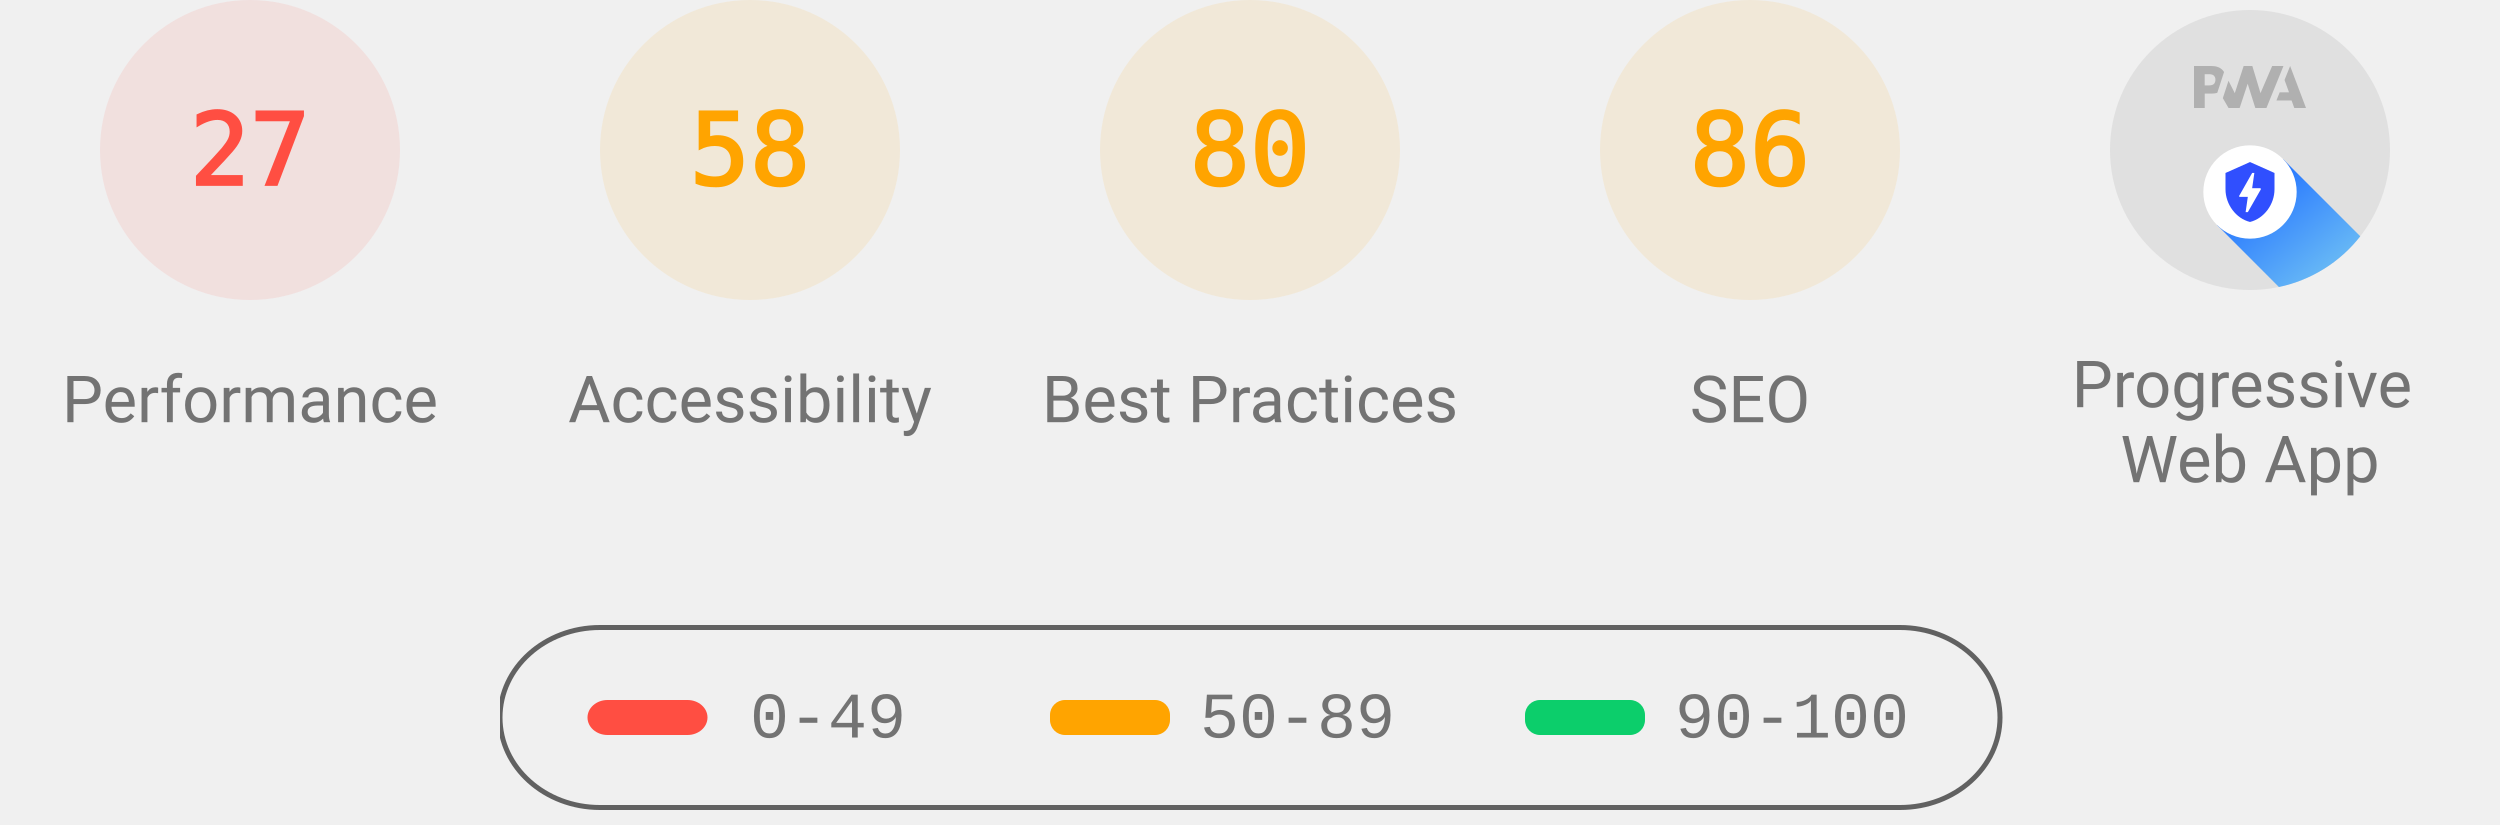
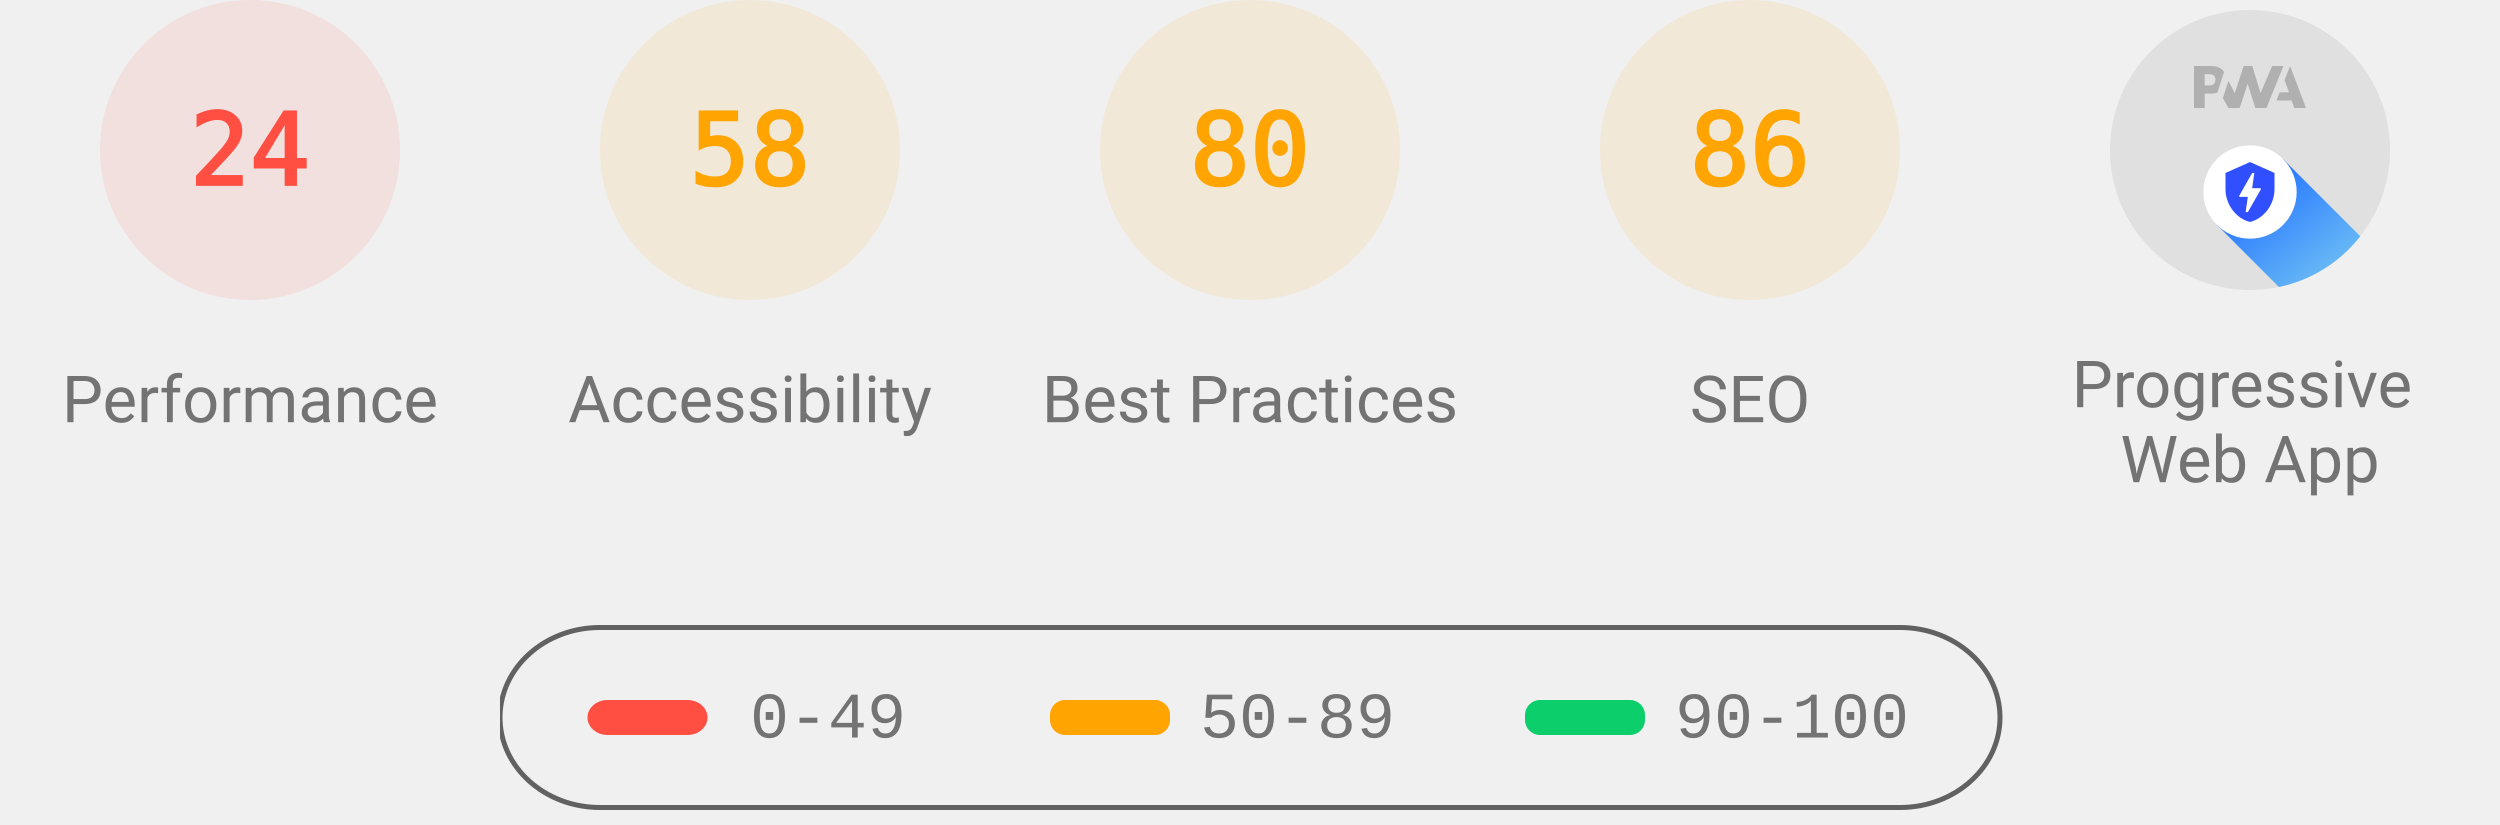
<svg xmlns="http://www.w3.org/2000/svg" class="theme--agnostic" fill="none" width="1000" height="330">
  <style>
			.gauge-base {
				opacity: 0.1
			}

			.gauge-arc {
				fill: none;
				animation-delay: 250ms;
				stroke-linecap: round;
				transform: rotate(-90deg);
				transform-origin: 100px 60px;
				animation: load-gauge 1s ease forwards
			}

			.guage-text {
				font-size: 40px;
				font-family: monospace;
				text-align: center
			}

			.guage-red {
				color: #ff4e42;
				fill: #ff4e42;
				stroke: #ff4e42
			}
			.guage-orange {
				color: #ffa400;
				fill: #ffa400;
				stroke: #ffa400
			}
			.guage-green {
				color: #0cce6b;
				fill: #0cce6b;
				stroke: #0cce6b
			}
			.theme--agnostic .guage-undefined {
				color: #5c5c5c;
				fill: #5c5c5c;
				stroke: #5c5c5c
			}
			.theme--light .guage-undefined {
				color: #1e1e1e;
				fill: #1e1e1e;
				stroke: #1e1e1e
			}
			.theme--dark .guage-undefined {
				color: #f5f5f5;
				fill: #f5f5f5;
				stroke: #f5f5f5
			}

			.guage-title {
				stroke: none;
				font-size: 26px;
				line-height: 26px;
				font-family: Roboto, Halvetica, Arial, sans-serif
			}
			.metric.guage-title {
				font-family: 'Courier New', Courier, monospace
			}
			.theme--agnostic .guage-title {
				color: #737373;
				fill: #737373
			}
			.theme--light .guage-title {
				color: #212121;
				fill: #212121
			}
			.theme--dark .guage-title {
				color: #f5f5f5;
				fill: #f5f5f5
			}

			@keyframes load-gauge {
				from {
					stroke-dasharray: 0 352.858
				}
			}
			.lh-gauge--pwa__disc {
				fill: #e0e0e0
			}
			.lh-gauge--pwa__logo {
				position: relative;
				fill: #b0b0b0
			}
			.lh-gauge--pwa__invisible {
				display: none
			}
			.lh-gauge--pwa__visible {
				display: inline
			}
			.guage-invisible {
				display: none
			}
			.lh-gauge--pwa__logo--primary-color {
				fill: #304ffe
			}
			.theme--agnostic .lh-gauge--pwa__logo--secondary-color {
				fill: #787878
			}
			.theme--light .lh-gauge--pwa__logo--secondary-color {
				fill: #3d3d3d
			}
			.theme--dark .lh-gauge--pwa__logo--secondary-color {
				fill: #d8b6b6
			}
			.theme--light #svg_2 {
				stroke: #00000022
			}
			.theme--agnostic #svg_2 {
				stroke: #616161
			}
			.theme--light #svg_2 {
				stroke: #00000022
			}
			.theme--dark #svg_2 {
				stroke: #f5f5f566
			}
		</style>
  <svg class="guage-div guage-perf guage-red" viewBox="0 0 200 200" width="200" height="200" x="0" y="0">
    <circle class="gauge-base" r="56" cx="100" cy="60" stroke-width="8" />
-     <circle class="gauge-arc guage-arc-1" r="56" cx="100" cy="60" stroke-width="8" style="stroke-dasharray: 95.002, 351.858;" />
-     <text class="guage-text" x="100px" y="60px" alignment-baseline="central" dominant-baseline="central" text-anchor="middle">27</text>
+     <circle class="gauge-arc guage-arc-1" r="56" cx="100" cy="60" stroke-width="8" style="stroke-dasharray: 84.446, 351.858;" />
+     <text class="guage-text" x="100px" y="60px" alignment-baseline="central" dominant-baseline="central" text-anchor="middle">24</text>
    <text class="guage-title" x="100px" y="160px" alignment-baseline="central" dominant-baseline="central" text-anchor="middle">Performance</text>
  </svg>
  <svg class="guage-div guage-acc guage-orange" viewBox="0 0 200 200" width="200" height="200" x="200" y="0">
    <circle class="gauge-base" r="56" cx="100" cy="60" stroke-width="8" />
    <circle class="gauge-arc guage-arc-2" r="56" cx="100" cy="60" stroke-width="8" style="stroke-dasharray: 204.078, 351.858;" />
    <text class="guage-text" x="100px" y="60px" alignment-baseline="central" dominant-baseline="central" text-anchor="middle">58</text>
    <text class="guage-title" x="100px" y="160px" alignment-baseline="central" dominant-baseline="central" text-anchor="middle">Accessibility</text>
  </svg>
  <svg class="guage-div guage-best guage-orange" viewBox="0 0 200 200" width="200" height="200" x="400" y="0">
    <circle class="gauge-base" r="56" cx="100" cy="60" stroke-width="8" />
    <circle class="gauge-arc guage-arc-3" r="56" cx="100" cy="60" stroke-width="8" style="stroke-dasharray: 281.486, 351.858;" />
    <text class="guage-text" x="100px" y="60px" alignment-baseline="central" dominant-baseline="central" text-anchor="middle">80</text>
    <text class="guage-title" x="100px" y="160px" alignment-baseline="central" dominant-baseline="central" text-anchor="middle">Best Practices</text>
  </svg>
  <svg class="guage-div guage-seo guage-orange" viewBox="0 0 200 200" width="200" height="200" x="600" y="0">
    <circle class="gauge-base" r="56" cx="100" cy="60" stroke-width="8" />
    <circle class="gauge-arc guage-arc-4" r="56" cx="100" cy="60" stroke-width="8" style="stroke-dasharray: 302.598, 351.858;" />
    <text class="guage-text" x="100px" y="60px" alignment-baseline="central" dominant-baseline="central" text-anchor="middle">86</text>
    <text class="guage-title" x="100px" y="160px" alignment-baseline="central" dominant-baseline="central" text-anchor="middle">SEO</text>
  </svg>
  <svg class="guage-div guage-pwa " viewBox="0 0 200 200" width="200" height="200" x="800" y="0">
    <svg viewBox="0 0 60 60" width="112" height="112" x="44" y="4">
      <defs>
        <linearGradient id="lh-gauge--pwa__check-circle__gradient-0" x1="50%" y1="0%" x2="50%" y2="100%">
          <stop stop-color="#00C852" offset="0%" />
          <stop stop-color="#009688" offset="100%" />
        </linearGradient>
        <linearGradient id="lh-gauge--pwa__installable__shadow-gradient-0" x1="76.056%" x2="24.111%" y1="82.995%" y2="24.735%">
          <stop stop-color="#A5D6A7" offset="0%" />
          <stop stop-color="#80CBC4" offset="100%" />
        </linearGradient>
        <linearGradient id="lh-gauge--pwa__fast-reliable__shadow-gradient-0" x1="76.056%" y1="82.995%" x2="25.678%" y2="26.493%">
          <stop stop-color="#64B5F6" offset="0%" />
          <stop stop-color="#2979FF" offset="100%" />
        </linearGradient>
        <g id="lh-gauge--pwa__fast-reliable-badge-0">
          <circle fill="#FFFFFF" cx="10" cy="10" r="10" />
          <path fill="#304FFE" d="M10 3.58l5.25 2.34v3.5c0 3.23-2.24 6.26-5.25 7-3.01-.74-5.25-3.77-5.25-7v-3.5L10 3.58zm-.47 10.74l2.76-4.83.03-.07c.04-.08 0-.24-.22-.24h-1.64l.47-3.26h-.47l-2.7 4.77c-.02.01.05-.1-.04.05-.09.16-.1.31.18.31h1.63l-.47 3.27h.47z" />
        </g>
        <g id="lh-gauge--pwa__installable-badge-0">
          <circle fill="#FFFFFF" cx="10" cy="10" r="10" />
          <path fill="#009688" d="M10 4.167A5.835 5.835 0 0 0 4.167 10 5.835 5.835 0 0 0 10 15.833 5.835 5.835 0 0 0 15.833 10 5.835 5.835 0 0 0 10 4.167zm2.917 6.416h-2.334v2.334H9.417v-2.334H7.083V9.417h2.334V7.083h1.166v2.334h2.334v1.166z" />
        </g>
      </defs>
      <g stroke="none" fill-rule="nonzero">
        <circle class="lh-gauge--pwa__disc" cx="30" cy="30" r="30" />
        <g class="lh-gauge--pwa__logo">
          <path d="M35.66 19.39l.7-1.75h2L37.4 15 38.6 12l3.4 9h-2.51l-.58-1.61z" />
          <path d="M33.52 21l3.65-9h-2.42l-2.5 5.82L30.5 12h-1.86l-1.9 5.82-1.35-2.65-1.21 3.72L25.4 21h2.38l1.72-5.2 1.64 5.2z" />
          <path fill-rule="nonzero" d="M20.3 17.91h1.48c.45 0 .85-.05 1.2-.15l.39-1.18 1.07-3.3a2.64 2.64 0 0 0-.28-.37c-.55-.6-1.36-.91-2.42-.91H18v9h2.3V17.9zm1.96-3.84c.22.22.33.5.33.87 0 .36-.1.65-.29.87-.2.23-.59.35-1.15.35h-.86v-2.41h.87c.52 0 .89.1 1.1.32z" />
        </g>
        <rect class="lh-gauge--pwa__component lh-gauge--pwa__na-line lh-gauge--pwa__invisible" fill="#FFFFFF" x="20" y="32" width="20" height="4" rx="2" />
        <g class="lh-gauge--pwa__component lh-gauge--pwa__fast-reliable-badge lh-gauge--pwa__visible" transform="translate(20, 29)">
          <path fill="url(#lh-gauge--pwa__fast-reliable__shadow-gradient-0)" d="M33.63 19.49A30 30 0 0 1 16.2 30.36L3 17.14 17.14 3l16.49 16.49z" />
          <use href="#lh-gauge--pwa__fast-reliable-badge-0" />
        </g>
        <g class="lh-gauge--pwa__component lh-gauge--pwa__installable-badge lh-gauge--pwa__invisible" transform="translate(20, 29)">
          <path fill="url(#lh-gauge--pwa__installable__shadow-gradient-0)" d="M33.629 19.487c-4.272 5.453-10.391 9.39-17.415 10.869L3 17.142 17.142 3 33.63 19.487z" />
          <use href="#lh-gauge--pwa__installable-badge-0" />
        </g>
        <g class="lh-gauge--pwa__component lh-gauge--pwa__fast-reliable-installable-badges lh-gauge--pwa__invisible">
          <g transform="translate(8, 29)">
            <path fill="url(#lh-gauge--pwa__fast-reliable__shadow-gradient-0)" d="M16.321 30.463L3 17.143 17.142 3l22.365 22.365A29.864 29.864 0 0 1 22 31c-1.942 0-3.84-.184-5.679-.537z" />
            <use href="#lh-gauge--pwa__fast-reliable-badge-0" />
          </g>
          <g transform="translate(32, 29)">
            <path fill="url(#lh-gauge--pwa__installable__shadow-gradient-0)" d="M25.982 11.84a30.107 30.107 0 0 1-13.08 15.203L3 17.143 17.142 3l8.84 8.84z" />
            <use href="#lh-gauge--pwa__installable-badge-0" />
          </g>
        </g>
        <g class="lh-gauge--pwa__component lh-gauge--pwa__check-circle lh-gauge--pwa__invisible" transform="translate(18, 28)">
          <circle fill="#FFFFFF" cx="12" cy="12" r="12" />
          <path fill="url(#lh-gauge--pwa__check-circle__gradient-0)" d="M12 2a10 10 0 1 0 0 20 10 10 0 0 0 0-20zm-2 15l-5-5 1.41-1.41L10 14.17l7.59-7.59L19 8l-9 9z" />
        </g>
      </g>
    </svg>
    <text class="guage-title" y="160px" alignment-baseline="central" dominant-baseline="central" text-anchor="middle">
      <tspan x="100px" dy="-6px">Progressive</tspan>
      <tspan x="100px" dy="30px">Web App</tspan>
    </text>
  </svg>
  <svg width="604" height="76" x="200" y="250">
    <g>
      <rect fill="none" id="canvas_background" height="80" width="604" y="-1" x="-1" />
      <g display="none" overflow="visible" y="0" x="0" height="100%" width="100%" id="canvasGrid">
        <rect fill="url(#gridpattern)" stroke-width="0" y="0" x="0" height="100%" width="100%" />
      </g>
    </g>
    <g>
      <rect fill-opacity="0" stroke-width="2" rx="40" id="svg_2" height="72" width="600" y="1" x="0" fill="#000000" />
      <rect stroke="#000" rx="8" id="svg_3" height="14" width="48" y="30" x="35" stroke-opacity="null" stroke-width="0" fill="#ff4e42" />
      <rect stroke="#000" rx="6" id="svg_4" height="14" width="48" y="30" x="220" stroke-opacity="null" stroke-width="0" fill="#ffa400" />
      <rect stroke="#000" rx="6" id="svg_5" height="14" width="48" y="30" x="410" stroke-opacity="null" stroke-width="0" fill="#0cce6b" />
      <text class="metric guage-title" xml:space="preserve" text-anchor="start" font-size="26" id="svg_6" y="45" x="100" stroke-opacity="null" stroke-width="0" stroke="#000">0-49</text>
      <text class="metric guage-title" xml:space="preserve" text-anchor="start" font-size="26" id="svg_7" y="45" x="280" stroke-opacity="null" stroke-width="0" stroke="#000">50-89</text>
      <text class="metric guage-title" xml:space="preserve" text-anchor="start" font-size="26" id="svg_8" y="45" x="470" stroke-opacity="null" stroke-width="0" stroke="#000">90-100</text>
    </g>
  </svg>
</svg>
